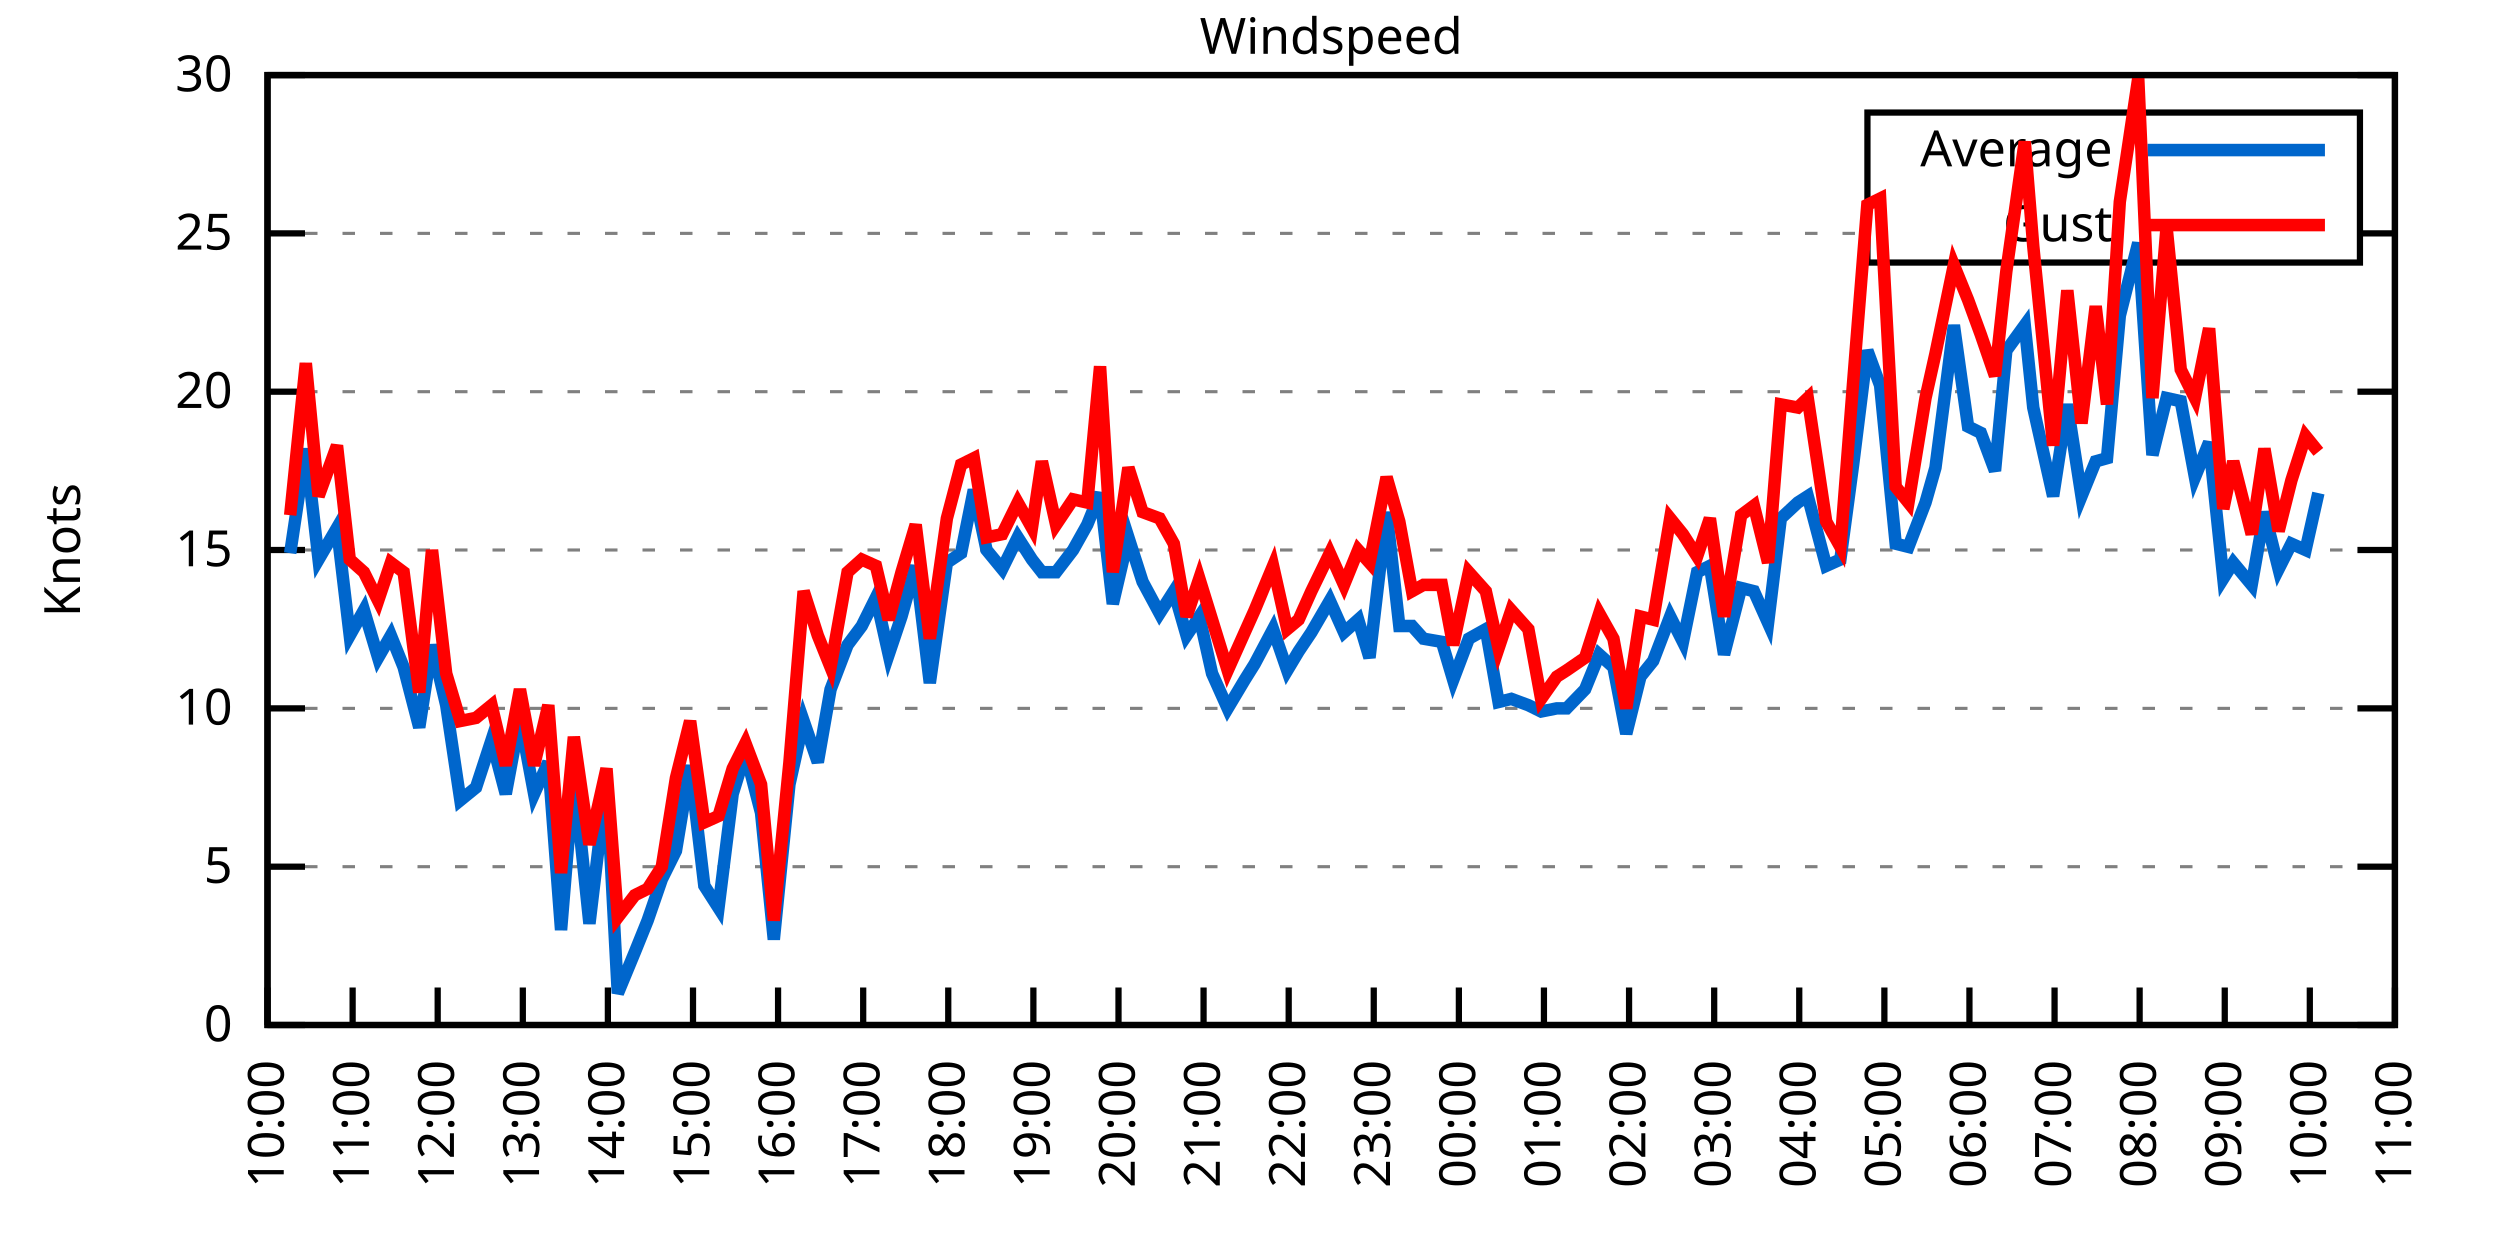
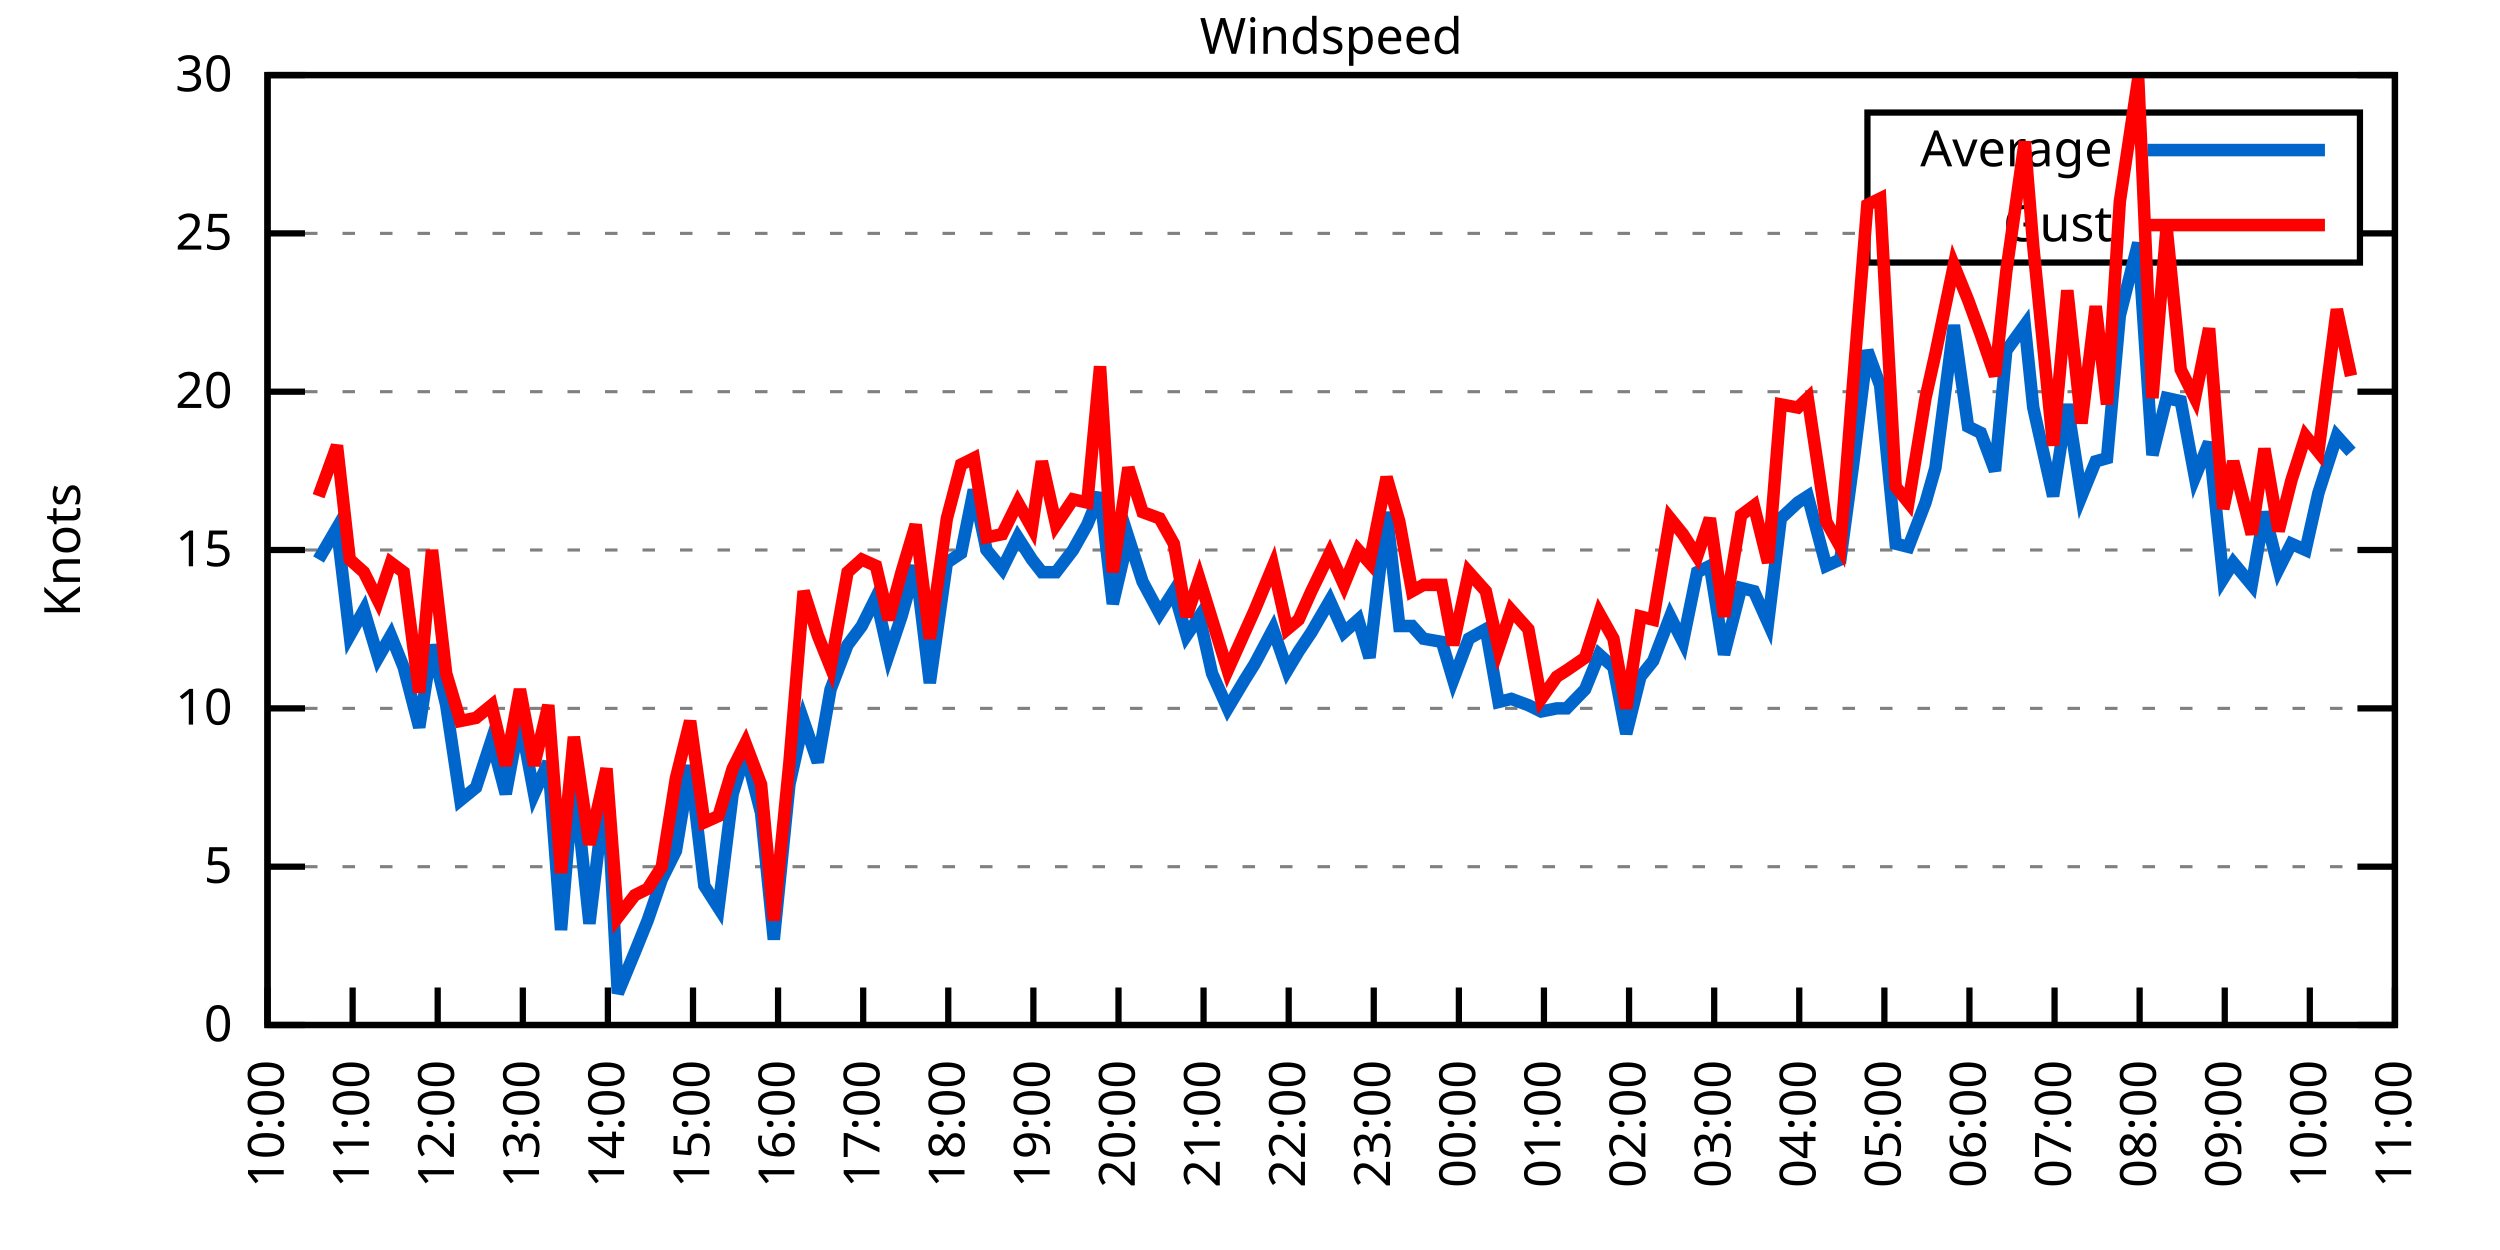
<svg xmlns="http://www.w3.org/2000/svg" xmlns:xlink="http://www.w3.org/1999/xlink" width="400" height="200" viewBox="0 0 400 200">
  <g id="gnuplot_canvas">
    <rect x="0" y="0" width="400" height="200" fill="none" />
    <defs>
      <circle id="gpDot" r="0.5" stroke-width="0.5" stroke="currentColor" />
      <path id="gpPt0" stroke-width="0.333" stroke="currentColor" d="M-1,0 h2 M0,-1 v2" />
      <path id="gpPt1" stroke-width="0.333" stroke="currentColor" d="M-1,-1 L1,1 M1,-1 L-1,1" />
      <path id="gpPt2" stroke-width="0.333" stroke="currentColor" d="M-1,0 L1,0 M0,-1 L0,1 M-1,-1 L1,1 M-1,1 L1,-1" />
      <rect id="gpPt3" stroke-width="0.333" stroke="currentColor" x="-1" y="-1" width="2" height="2" />
      <rect id="gpPt4" stroke-width="0.333" stroke="currentColor" fill="currentColor" x="-1" y="-1" width="2" height="2" />
      <circle id="gpPt5" stroke-width="0.333" stroke="currentColor" cx="0" cy="0" r="1" />
      <use xlink:href="#gpPt5" id="gpPt6" fill="currentColor" stroke="none" />
      <path id="gpPt7" stroke-width="0.333" stroke="currentColor" d="M0,-1.33 L-1.33,0.67 L1.33,0.67 z" />
      <use xlink:href="#gpPt7" id="gpPt8" fill="currentColor" stroke="none" />
      <use xlink:href="#gpPt7" id="gpPt9" stroke="currentColor" transform="rotate(180)" />
      <use xlink:href="#gpPt9" id="gpPt10" fill="currentColor" stroke="none" />
      <use xlink:href="#gpPt3" id="gpPt11" stroke="currentColor" transform="rotate(45)" />
      <use xlink:href="#gpPt11" id="gpPt12" fill="currentColor" stroke="none" />
      <path id="gpPt13" stroke-width="0.333" stroke="currentColor" d="M0,1.330 L1.265,0.411 L0.782,-1.067 L-0.782,-1.076 L-1.265,0.411 z" />
      <use xlink:href="#gpPt13" id="gpPt14" fill="currentColor" stroke="none" />
      <filter id="textbox" filterUnits="objectBoundingBox" x="0" y="0" height="1" width="1">
        <feFlood flood-color="white" flood-opacity="1" result="bgnd" />
        <feComposite in="SourceGraphic" in2="bgnd" operator="atop" />
      </filter>
      <filter id="greybox" filterUnits="objectBoundingBox" x="0" y="0" height="1" width="1">
        <feFlood flood-color="lightgrey" flood-opacity="1" result="grey" />
        <feComposite in="SourceGraphic" in2="grey" operator="atop" />
      </filter>
    </defs>
    <g fill="none" color="white" stroke="currentColor" stroke-width="1.00" stroke-linecap="butt" stroke-linejoin="miter">
</g>
    <g fill="none" color="black" stroke="currentColor" stroke-width="1.00" stroke-linecap="butt" stroke-linejoin="miter">
      <g stroke="none" shape-rendering="crispEdges">
        <polygon fill="rgb(255, 255, 255)" points="42.80,164.00 383.18,164.00 383.18,12.02 42.80,12.02 " />
      </g>
    </g>
    <g fill="none" color="black" stroke="currentColor" stroke-width="1.00" stroke-linecap="butt" stroke-linejoin="miter">
</g>
    <g fill="none" color="black" stroke="black" stroke-width="0.50" stroke-linecap="butt" stroke-linejoin="miter">
</g>
    <g fill="none" color="gray" stroke="currentColor" stroke-width="0.50" stroke-linecap="butt" stroke-linejoin="miter">
      <path stroke="gray" stroke-dasharray="2,4" class="gridline" d="M42.80,164.00 L383.19,164.00  " />
    </g>
    <g fill="none" color="gray" stroke="gray" stroke-width="1.00" stroke-linecap="butt" stroke-linejoin="miter">
</g>
    <g fill="none" color="black" stroke="currentColor" stroke-width="1.00" stroke-linecap="butt" stroke-linejoin="miter">
      <path stroke="black" d="M42.80,164.00 L48.80,164.00 M383.19,164.00 L377.19,164.00  " />
      <g transform="translate(37.20,166.60)" stroke="none" fill="black" font-family="Sans" font-size="8.00" text-anchor="end">
        <text>
          <tspan font-family="Sans"> 0</tspan>
        </text>
      </g>
    </g>
    <g fill="none" color="black" stroke="currentColor" stroke-width="1.00" stroke-linecap="butt" stroke-linejoin="miter">
</g>
    <g fill="none" color="black" stroke="black" stroke-width="0.50" stroke-linecap="butt" stroke-linejoin="miter">
</g>
    <g fill="none" color="gray" stroke="currentColor" stroke-width="0.50" stroke-linecap="butt" stroke-linejoin="miter">
      <path stroke="gray" stroke-dasharray="2,4" class="gridline" d="M42.80,138.67 L383.19,138.67  " />
    </g>
    <g fill="none" color="gray" stroke="gray" stroke-width="1.00" stroke-linecap="butt" stroke-linejoin="miter">
</g>
    <g fill="none" color="black" stroke="currentColor" stroke-width="1.00" stroke-linecap="butt" stroke-linejoin="miter">
      <path stroke="black" d="M42.80,138.67 L48.80,138.67 M383.19,138.67 L377.19,138.67  " />
      <g transform="translate(37.20,141.27)" stroke="none" fill="black" font-family="Sans" font-size="8.00" text-anchor="end">
        <text>
          <tspan font-family="Sans"> 5</tspan>
        </text>
      </g>
    </g>
    <g fill="none" color="black" stroke="currentColor" stroke-width="1.00" stroke-linecap="butt" stroke-linejoin="miter">
</g>
    <g fill="none" color="black" stroke="black" stroke-width="0.50" stroke-linecap="butt" stroke-linejoin="miter">
</g>
    <g fill="none" color="gray" stroke="currentColor" stroke-width="0.50" stroke-linecap="butt" stroke-linejoin="miter">
      <path stroke="gray" stroke-dasharray="2,4" class="gridline" d="M42.80,113.34 L383.19,113.34  " />
    </g>
    <g fill="none" color="gray" stroke="gray" stroke-width="1.00" stroke-linecap="butt" stroke-linejoin="miter">
</g>
    <g fill="none" color="black" stroke="currentColor" stroke-width="1.00" stroke-linecap="butt" stroke-linejoin="miter">
      <path stroke="black" d="M42.80,113.34 L48.80,113.34 M383.19,113.34 L377.19,113.34  " />
      <g transform="translate(37.20,115.94)" stroke="none" fill="black" font-family="Sans" font-size="8.00" text-anchor="end">
        <text>
          <tspan font-family="Sans"> 10</tspan>
        </text>
      </g>
    </g>
    <g fill="none" color="black" stroke="currentColor" stroke-width="1.00" stroke-linecap="butt" stroke-linejoin="miter">
</g>
    <g fill="none" color="black" stroke="black" stroke-width="0.50" stroke-linecap="butt" stroke-linejoin="miter">
</g>
    <g fill="none" color="gray" stroke="currentColor" stroke-width="0.50" stroke-linecap="butt" stroke-linejoin="miter">
      <path stroke="gray" stroke-dasharray="2,4" class="gridline" d="M42.80,88.00 L383.19,88.00  " />
    </g>
    <g fill="none" color="gray" stroke="gray" stroke-width="1.00" stroke-linecap="butt" stroke-linejoin="miter">
</g>
    <g fill="none" color="black" stroke="currentColor" stroke-width="1.00" stroke-linecap="butt" stroke-linejoin="miter">
      <path stroke="black" d="M42.80,88.00 L48.80,88.00 M383.19,88.00 L377.19,88.00  " />
      <g transform="translate(37.20,90.60)" stroke="none" fill="black" font-family="Sans" font-size="8.00" text-anchor="end">
        <text>
          <tspan font-family="Sans"> 15</tspan>
        </text>
      </g>
    </g>
    <g fill="none" color="black" stroke="currentColor" stroke-width="1.00" stroke-linecap="butt" stroke-linejoin="miter">
</g>
    <g fill="none" color="black" stroke="black" stroke-width="0.50" stroke-linecap="butt" stroke-linejoin="miter">
</g>
    <g fill="none" color="gray" stroke="currentColor" stroke-width="0.50" stroke-linecap="butt" stroke-linejoin="miter">
      <path stroke="gray" stroke-dasharray="2,4" class="gridline" d="M42.80,62.67 L383.19,62.67  " />
    </g>
    <g fill="none" color="gray" stroke="gray" stroke-width="1.00" stroke-linecap="butt" stroke-linejoin="miter">
</g>
    <g fill="none" color="black" stroke="currentColor" stroke-width="1.00" stroke-linecap="butt" stroke-linejoin="miter">
      <path stroke="black" d="M42.80,62.67 L48.80,62.67 M383.19,62.67 L377.19,62.67  " />
      <g transform="translate(37.20,65.27)" stroke="none" fill="black" font-family="Sans" font-size="8.00" text-anchor="end">
        <text>
          <tspan font-family="Sans"> 20</tspan>
        </text>
      </g>
    </g>
    <g fill="none" color="black" stroke="currentColor" stroke-width="1.00" stroke-linecap="butt" stroke-linejoin="miter">
</g>
    <g fill="none" color="black" stroke="black" stroke-width="0.50" stroke-linecap="butt" stroke-linejoin="miter">
</g>
    <g fill="none" color="gray" stroke="currentColor" stroke-width="0.50" stroke-linecap="butt" stroke-linejoin="miter">
      <path stroke="gray" stroke-dasharray="2,4" class="gridline" d="M42.80,37.34 L298.79,37.34 M377.59,37.34 L383.19,37.34  " />
    </g>
    <g fill="none" color="gray" stroke="gray" stroke-width="1.00" stroke-linecap="butt" stroke-linejoin="miter">
</g>
    <g fill="none" color="black" stroke="currentColor" stroke-width="1.00" stroke-linecap="butt" stroke-linejoin="miter">
      <path stroke="black" d="M42.80,37.34 L48.80,37.34 M383.19,37.34 L377.19,37.34  " />
      <g transform="translate(37.20,39.94)" stroke="none" fill="black" font-family="Sans" font-size="8.00" text-anchor="end">
        <text>
          <tspan font-family="Sans"> 25</tspan>
        </text>
      </g>
    </g>
    <g fill="none" color="black" stroke="currentColor" stroke-width="1.00" stroke-linecap="butt" stroke-linejoin="miter">
</g>
    <g fill="none" color="black" stroke="black" stroke-width="0.50" stroke-linecap="butt" stroke-linejoin="miter">
</g>
    <g fill="none" color="gray" stroke="currentColor" stroke-width="0.50" stroke-linecap="butt" stroke-linejoin="miter">
      <path stroke="gray" stroke-dasharray="2,4" class="gridline" d="M42.80,12.01 L383.19,12.01  " />
    </g>
    <g fill="none" color="gray" stroke="gray" stroke-width="1.00" stroke-linecap="butt" stroke-linejoin="miter">
</g>
    <g fill="none" color="black" stroke="currentColor" stroke-width="1.00" stroke-linecap="butt" stroke-linejoin="miter">
      <path stroke="black" d="M42.80,12.01 L48.80,12.01 M383.19,12.01 L377.19,12.01  " />
      <g transform="translate(37.20,14.61)" stroke="none" fill="black" font-family="Sans" font-size="8.00" text-anchor="end">
        <text>
          <tspan font-family="Sans"> 30</tspan>
        </text>
      </g>
    </g>
    <g fill="none" color="black" stroke="currentColor" stroke-width="1.00" stroke-linecap="butt" stroke-linejoin="miter">
      <path stroke="black" d="M42.80,164.00 L42.80,158.00  " />
      <g transform="translate(45.40,169.60) rotate(270.00)" stroke="none" fill="black" font-family="Sans" font-size="8.00" text-anchor="end">
        <text>
          <tspan font-family="Sans">10:00</tspan>
        </text>
      </g>
    </g>
    <g fill="none" color="black" stroke="currentColor" stroke-width="1.00" stroke-linecap="butt" stroke-linejoin="miter">
      <path stroke="black" d="M56.42,164.00 L56.42,158.00  " />
      <g transform="translate(59.02,169.60) rotate(270.00)" stroke="none" fill="black" font-family="Sans" font-size="8.00" text-anchor="end">
        <text>
          <tspan font-family="Sans">11:00</tspan>
        </text>
      </g>
    </g>
    <g fill="none" color="black" stroke="currentColor" stroke-width="1.00" stroke-linecap="butt" stroke-linejoin="miter">
      <path stroke="black" d="M70.03,164.00 L70.03,158.00  " />
      <g transform="translate(72.63,169.60) rotate(270.00)" stroke="none" fill="black" font-family="Sans" font-size="8.00" text-anchor="end">
        <text>
          <tspan font-family="Sans">12:00</tspan>
        </text>
      </g>
    </g>
    <g fill="none" color="black" stroke="currentColor" stroke-width="1.00" stroke-linecap="butt" stroke-linejoin="miter">
      <path stroke="black" d="M83.65,164.00 L83.65,158.00  " />
      <g transform="translate(86.25,169.60) rotate(270.00)" stroke="none" fill="black" font-family="Sans" font-size="8.00" text-anchor="end">
        <text>
          <tspan font-family="Sans">13:00</tspan>
        </text>
      </g>
    </g>
    <g fill="none" color="black" stroke="currentColor" stroke-width="1.00" stroke-linecap="butt" stroke-linejoin="miter">
      <path stroke="black" d="M97.26,164.00 L97.26,158.00  " />
      <g transform="translate(99.86,169.60) rotate(270.00)" stroke="none" fill="black" font-family="Sans" font-size="8.00" text-anchor="end">
        <text>
          <tspan font-family="Sans">14:00</tspan>
        </text>
      </g>
    </g>
    <g fill="none" color="black" stroke="currentColor" stroke-width="1.00" stroke-linecap="butt" stroke-linejoin="miter">
      <path stroke="black" d="M110.88,164.00 L110.88,158.00  " />
      <g transform="translate(113.48,169.60) rotate(270.00)" stroke="none" fill="black" font-family="Sans" font-size="8.00" text-anchor="end">
        <text>
          <tspan font-family="Sans">15:00</tspan>
        </text>
      </g>
    </g>
    <g fill="none" color="black" stroke="currentColor" stroke-width="1.00" stroke-linecap="butt" stroke-linejoin="miter">
      <path stroke="black" d="M124.49,164.00 L124.49,158.00  " />
      <g transform="translate(127.09,169.60) rotate(270.00)" stroke="none" fill="black" font-family="Sans" font-size="8.00" text-anchor="end">
        <text>
          <tspan font-family="Sans">16:00</tspan>
        </text>
      </g>
    </g>
    <g fill="none" color="black" stroke="currentColor" stroke-width="1.00" stroke-linecap="butt" stroke-linejoin="miter">
      <path stroke="black" d="M138.11,164.00 L138.11,158.00  " />
      <g transform="translate(140.71,169.60) rotate(270.00)" stroke="none" fill="black" font-family="Sans" font-size="8.00" text-anchor="end">
        <text>
          <tspan font-family="Sans">17:00</tspan>
        </text>
      </g>
    </g>
    <g fill="none" color="black" stroke="currentColor" stroke-width="1.00" stroke-linecap="butt" stroke-linejoin="miter">
      <path stroke="black" d="M151.72,164.00 L151.72,158.00  " />
      <g transform="translate(154.32,169.60) rotate(270.00)" stroke="none" fill="black" font-family="Sans" font-size="8.00" text-anchor="end">
        <text>
          <tspan font-family="Sans">18:00</tspan>
        </text>
      </g>
    </g>
    <g fill="none" color="black" stroke="currentColor" stroke-width="1.00" stroke-linecap="butt" stroke-linejoin="miter">
      <path stroke="black" d="M165.34,164.00 L165.34,158.00  " />
      <g transform="translate(167.94,169.60) rotate(270.00)" stroke="none" fill="black" font-family="Sans" font-size="8.00" text-anchor="end">
        <text>
          <tspan font-family="Sans">19:00</tspan>
        </text>
      </g>
    </g>
    <g fill="none" color="black" stroke="currentColor" stroke-width="1.00" stroke-linecap="butt" stroke-linejoin="miter">
      <path stroke="black" d="M178.96,164.00 L178.96,158.00  " />
      <g transform="translate(181.56,169.60) rotate(270.00)" stroke="none" fill="black" font-family="Sans" font-size="8.00" text-anchor="end">
        <text>
          <tspan font-family="Sans">20:00</tspan>
        </text>
      </g>
    </g>
    <g fill="none" color="black" stroke="currentColor" stroke-width="1.00" stroke-linecap="butt" stroke-linejoin="miter">
      <path stroke="black" d="M192.57,164.00 L192.57,158.00  " />
      <g transform="translate(195.17,169.60) rotate(270.00)" stroke="none" fill="black" font-family="Sans" font-size="8.00" text-anchor="end">
        <text>
          <tspan font-family="Sans">21:00</tspan>
        </text>
      </g>
    </g>
    <g fill="none" color="black" stroke="currentColor" stroke-width="1.00" stroke-linecap="butt" stroke-linejoin="miter">
      <path stroke="black" d="M206.19,164.00 L206.19,158.00  " />
      <g transform="translate(208.79,169.60) rotate(270.00)" stroke="none" fill="black" font-family="Sans" font-size="8.00" text-anchor="end">
        <text>
          <tspan font-family="Sans">22:00</tspan>
        </text>
      </g>
    </g>
    <g fill="none" color="black" stroke="currentColor" stroke-width="1.00" stroke-linecap="butt" stroke-linejoin="miter">
      <path stroke="black" d="M219.80,164.00 L219.80,158.00  " />
      <g transform="translate(222.40,169.60) rotate(270.00)" stroke="none" fill="black" font-family="Sans" font-size="8.00" text-anchor="end">
        <text>
          <tspan font-family="Sans">23:00</tspan>
        </text>
      </g>
    </g>
    <g fill="none" color="black" stroke="currentColor" stroke-width="1.00" stroke-linecap="butt" stroke-linejoin="miter">
      <path stroke="black" d="M233.42,164.00 L233.42,158.00  " />
      <g transform="translate(236.02,169.60) rotate(270.00)" stroke="none" fill="black" font-family="Sans" font-size="8.00" text-anchor="end">
        <text>
          <tspan font-family="Sans">00:00</tspan>
        </text>
      </g>
    </g>
    <g fill="none" color="black" stroke="currentColor" stroke-width="1.00" stroke-linecap="butt" stroke-linejoin="miter">
      <path stroke="black" d="M247.03,164.00 L247.03,158.00  " />
      <g transform="translate(249.63,169.60) rotate(270.00)" stroke="none" fill="black" font-family="Sans" font-size="8.00" text-anchor="end">
        <text>
          <tspan font-family="Sans">01:00</tspan>
        </text>
      </g>
    </g>
    <g fill="none" color="black" stroke="currentColor" stroke-width="1.00" stroke-linecap="butt" stroke-linejoin="miter">
      <path stroke="black" d="M260.65,164.00 L260.65,158.00  " />
      <g transform="translate(263.25,169.60) rotate(270.00)" stroke="none" fill="black" font-family="Sans" font-size="8.00" text-anchor="end">
        <text>
          <tspan font-family="Sans">02:00</tspan>
        </text>
      </g>
    </g>
    <g fill="none" color="black" stroke="currentColor" stroke-width="1.00" stroke-linecap="butt" stroke-linejoin="miter">
      <path stroke="black" d="M274.27,164.00 L274.27,158.00  " />
      <g transform="translate(276.87,169.60) rotate(270.00)" stroke="none" fill="black" font-family="Sans" font-size="8.00" text-anchor="end">
        <text>
          <tspan font-family="Sans">03:00</tspan>
        </text>
      </g>
    </g>
    <g fill="none" color="black" stroke="currentColor" stroke-width="1.00" stroke-linecap="butt" stroke-linejoin="miter">
      <path stroke="black" d="M287.88,164.00 L287.88,158.00  " />
      <g transform="translate(290.48,169.60) rotate(270.00)" stroke="none" fill="black" font-family="Sans" font-size="8.00" text-anchor="end">
        <text>
          <tspan font-family="Sans">04:00</tspan>
        </text>
      </g>
    </g>
    <g fill="none" color="black" stroke="currentColor" stroke-width="1.00" stroke-linecap="butt" stroke-linejoin="miter">
      <path stroke="black" d="M301.50,164.00 L301.50,158.00  " />
      <g transform="translate(304.10,169.60) rotate(270.00)" stroke="none" fill="black" font-family="Sans" font-size="8.00" text-anchor="end">
        <text>
          <tspan font-family="Sans">05:00</tspan>
        </text>
      </g>
    </g>
    <g fill="none" color="black" stroke="currentColor" stroke-width="1.00" stroke-linecap="butt" stroke-linejoin="miter">
      <path stroke="black" d="M315.11,164.00 L315.11,158.00  " />
      <g transform="translate(317.71,169.60) rotate(270.00)" stroke="none" fill="black" font-family="Sans" font-size="8.00" text-anchor="end">
        <text>
          <tspan font-family="Sans">06:00</tspan>
        </text>
      </g>
    </g>
    <g fill="none" color="black" stroke="currentColor" stroke-width="1.00" stroke-linecap="butt" stroke-linejoin="miter">
      <path stroke="black" d="M328.73,164.00 L328.73,158.00  " />
      <g transform="translate(331.33,169.60) rotate(270.00)" stroke="none" fill="black" font-family="Sans" font-size="8.00" text-anchor="end">
        <text>
          <tspan font-family="Sans">07:00</tspan>
        </text>
      </g>
    </g>
    <g fill="none" color="black" stroke="currentColor" stroke-width="1.00" stroke-linecap="butt" stroke-linejoin="miter">
      <path stroke="black" d="M342.34,164.00 L342.34,158.00  " />
      <g transform="translate(344.94,169.60) rotate(270.00)" stroke="none" fill="black" font-family="Sans" font-size="8.00" text-anchor="end">
        <text>
          <tspan font-family="Sans">08:00</tspan>
        </text>
      </g>
    </g>
    <g fill="none" color="black" stroke="currentColor" stroke-width="1.00" stroke-linecap="butt" stroke-linejoin="miter">
      <path stroke="black" d="M355.96,164.00 L355.96,158.00  " />
      <g transform="translate(358.56,169.60) rotate(270.00)" stroke="none" fill="black" font-family="Sans" font-size="8.00" text-anchor="end">
        <text>
          <tspan font-family="Sans">09:00</tspan>
        </text>
      </g>
    </g>
    <g fill="none" color="black" stroke="currentColor" stroke-width="1.00" stroke-linecap="butt" stroke-linejoin="miter">
      <path stroke="black" d="M369.57,164.00 L369.57,158.00  " />
      <g transform="translate(372.17,169.60) rotate(270.00)" stroke="none" fill="black" font-family="Sans" font-size="8.00" text-anchor="end">
        <text>
          <tspan font-family="Sans">10:00</tspan>
        </text>
      </g>
    </g>
    <g fill="none" color="black" stroke="currentColor" stroke-width="1.00" stroke-linecap="butt" stroke-linejoin="miter">
      <path stroke="black" d="M383.19,164.00 L383.19,158.00  " />
      <g transform="translate(385.79,169.60) rotate(270.00)" stroke="none" fill="black" font-family="Sans" font-size="8.00" text-anchor="end">
        <text>
          <tspan font-family="Sans">11:00</tspan>
        </text>
      </g>
    </g>
    <g fill="none" color="black" stroke="currentColor" stroke-width="1.00" stroke-linecap="butt" stroke-linejoin="miter">
</g>
    <g fill="none" color="black" stroke="currentColor" stroke-width="1.00" stroke-linecap="butt" stroke-linejoin="miter">
      <path stroke="black" d="M42.80,12.01 L42.80,164.00 L383.19,164.00 L383.19,12.01 L42.80,12.01 Z  " />
    </g>
    <g fill="none" color="black" stroke="currentColor" stroke-width="1.00" stroke-linecap="butt" stroke-linejoin="miter">
</g>
    <g fill="none" color="black" stroke="currentColor" stroke-width="1.00" stroke-linecap="butt" stroke-linejoin="miter">
      <path stroke="black" d="M298.79,42.01 L298.79,18.01 L377.59,18.01 L377.59,42.01 L298.79,42.01 Z  " />
    </g>
    <g id="Windspeed_plot_1">
      <g fill="none" color="white" stroke="black" stroke-width="2.00" stroke-linecap="butt" stroke-linejoin="miter">
</g>
      <g fill="none" color="black" stroke="currentColor" stroke-width="2.00" stroke-linecap="butt" stroke-linejoin="miter">
        <g transform="translate(337.99,26.61)" stroke="none" fill="black" font-family="Sans" font-size="8.00" text-anchor="end">
          <text>
            <tspan font-family="Sans">Average</tspan>
          </text>
        </g>
      </g>
      <g fill="none" color="black" stroke="currentColor" stroke-width="2.00" stroke-linecap="butt" stroke-linejoin="miter">
-         <path stroke="rgb(  0, 102, 204)" d="M343.59,24.01 L371.99,24.01 M46.43,88.51 L48.93,71.79 L50.97,89.52 L53.92,84.46 L55.96,101.68 L58.23,97.63   L60.50,105.23 L62.54,101.68 L64.58,106.75 L67.08,116.38 L69.12,103.20 L71.39,112.83 L73.66,128.03 L76.16,126.00   L78.65,118.40 L80.92,127.02 L83.19,114.86 L85.46,127.02 L87.73,121.95 L89.77,148.80 L91.82,123.98 L94.31,147.79   L97.04,124.99 L98.85,158.93 L101.57,152.35 L103.62,147.28 L105.89,140.69 L108.15,136.14 L110.42,122.46 L112.69,141.71   L114.96,145.25 L117.23,127.02 L119.27,120.43 L121.77,130.06 L123.81,150.32 L126.31,125.50 L128.58,115.36 L130.85,121.95   L132.89,110.30 L135.61,103.20 L137.88,100.16 L140.15,95.60 L142.19,104.72 L144.24,98.64 L146.51,90.54 L148.77,109.28   L151.50,90.03 L153.77,88.51 L155.81,78.38 L157.85,88.00 L160.35,91.04 L162.84,85.98 L165.11,89.52 L166.70,91.55   L168.97,91.55 L171.69,88.00 L173.96,83.95 L176.01,78.89 L178.05,96.62 L180.54,85.98 L182.81,93.07 L185.54,98.14   L187.81,94.59 L189.85,101.68 L191.89,98.64 L193.93,107.76 L196.43,113.34 L199.15,108.78 L200.74,106.24 L203.69,100.67   L205.96,107.26 L207.78,104.22 L209.82,101.18 L212.77,96.11 L215.04,101.18 L217.31,99.15 L219.12,105.23 L221.85,81.93   L223.89,100.16 L225.93,100.16 L227.75,102.19 L230.70,102.70 L232.51,108.78 L235.01,102.19 L237.73,100.67 L239.77,112.32   L241.81,111.82 L244.54,112.83 L246.58,113.84 L249.08,113.34 L250.66,113.34 L253.61,110.30 L255.88,104.72 L258.15,106.75   L260.20,117.39 L262.47,108.27 L264.51,105.74 L267.23,98.64 L269.27,102.70 L271.54,91.55 L273.58,90.54 L275.85,104.72   L278.58,94.08 L280.62,94.59 L282.89,99.66 L284.93,82.94 L287.65,80.41 L289.24,79.39 L292.19,90.54 L294.46,89.52   L296.50,74.33 L298.77,56.09 L300.82,61.66 L303.31,86.99 L305.35,87.50 L308.08,80.41 L309.67,74.83 L312.62,52.03   L314.89,68.25 L316.93,69.26 L319.20,75.34 L321.01,56.09 L323.96,52.03 L325.32,65.21 L328.50,79.39 L330.77,64.70   L333.04,79.39 L335.31,73.82 L337.12,73.31 L339.17,50.51 L342.12,38.86 L344.39,72.81 L346.65,63.69 L348.92,64.19   L351.19,76.35 L353.46,70.78 L355.73,92.56 L357.32,90.03 L360.27,93.58 L362.31,81.93 L364.58,91.04 L366.62,86.99   L368.89,88.00 L370.94,78.89  " />
+         <path stroke="rgb(  0, 102, 204)" d="M343.59,24.01 L371.99,24.01 M50.97,89.52 L53.92,84.46 L55.96,101.68 L58.23,97.63 L60.50,105.23 L62.54,101.68   L64.58,106.75 L67.08,116.38 L69.12,103.20 L71.39,112.83 L73.66,128.03 L76.16,126.00 L78.65,118.40 L80.92,127.02   L83.19,114.86 L85.46,127.02 L87.73,121.95 L89.77,148.80 L91.82,123.98 L94.31,147.79 L97.04,124.99 L98.85,158.93   L101.57,152.35 L103.62,147.28 L105.89,140.69 L108.15,136.14 L110.42,122.46 L112.69,141.71 L114.96,145.25 L117.23,127.02   L119.27,120.43 L121.77,130.06 L123.81,150.32 L126.31,125.50 L128.58,115.36 L130.85,121.95 L132.89,110.30 L135.61,103.20   L137.88,100.16 L140.15,95.60 L142.19,104.72 L144.24,98.64 L146.51,90.54 L148.77,109.28 L151.50,90.03 L153.77,88.51   L155.81,78.38 L157.85,88.00 L160.35,91.04 L162.84,85.98 L165.11,89.52 L166.70,91.55 L168.97,91.55 L171.69,88.00   L173.96,83.95 L176.01,78.89 L178.05,96.62 L180.54,85.98 L182.81,93.07 L185.54,98.14 L187.81,94.59 L189.85,101.68   L191.89,98.64 L193.93,107.76 L196.43,113.34 L199.15,108.78 L200.74,106.24 L203.69,100.67 L205.96,107.26 L207.78,104.22   L209.82,101.18 L212.77,96.11 L215.04,101.18 L217.31,99.15 L219.12,105.23 L221.85,81.93 L223.89,100.16 L225.93,100.16   L227.75,102.19 L230.70,102.70 L232.51,108.78 L235.01,102.19 L237.73,100.67 L239.77,112.32 L241.81,111.82 L244.54,112.83   L246.58,113.84 L249.08,113.34 L250.66,113.34 L253.61,110.30 L255.88,104.72 L258.15,106.75 L260.20,117.39 L262.47,108.27   L264.51,105.74 L267.23,98.64 L269.27,102.70 L271.54,91.55 L273.58,90.54 L275.85,104.72 L278.58,94.08 L280.62,94.59   L282.89,99.66 L284.93,82.94 L287.65,80.41 L289.24,79.39 L292.19,90.54 L294.46,89.52 L296.50,74.33 L298.77,56.09   L300.82,61.66 L303.31,86.99 L305.35,87.50 L308.08,80.41 L309.67,74.83 L312.62,52.03 L314.89,68.25 L316.93,69.26   L319.20,75.34 L321.01,56.09 L323.96,52.03 L325.32,65.21 L328.50,79.39 L330.77,64.70 L333.04,79.39 L335.31,73.82   L337.12,73.31 L339.17,50.51 L342.12,38.86 L344.39,72.81 L346.65,63.69 L348.92,64.19 L351.19,76.35 L353.46,70.78   L355.73,92.56 L357.32,90.03 L360.27,93.58 L362.31,81.93 L364.58,91.04 L366.62,86.99 L368.89,88.00 L370.94,78.89   L373.89,69.77 L376.16,72.30  " />
      </g>
    </g>
    <g id="Windspeed_plot_2">
      <g fill="none" color="black" stroke="currentColor" stroke-width="2.00" stroke-linecap="butt" stroke-linejoin="miter">
        <g transform="translate(337.99,38.61)" stroke="none" fill="black" font-family="Sans" font-size="8.00" text-anchor="end">
          <text>
            <tspan font-family="Sans">Gust</tspan>
          </text>
        </g>
      </g>
      <g fill="none" color="black" stroke="currentColor" stroke-width="2.00" stroke-linecap="butt" stroke-linejoin="miter">
-         <path stroke="rgb(255,   0,   0)" d="M343.59,36.01 L371.99,36.01 M46.43,82.43 L48.93,58.11 L50.97,79.39 L53.92,71.29 L55.96,89.52 L58.23,91.55   L60.50,96.11 L62.54,90.03 L64.58,91.55 L67.08,110.80 L69.12,88.00 L71.39,107.76 L73.66,115.36 L76.16,114.86   L78.65,112.83 L80.92,122.46 L83.19,110.30 L85.46,122.46 L87.73,112.83 L89.77,139.68 L91.82,117.90 L94.31,135.12   L97.04,122.96 L98.85,146.77 L101.57,143.23 L103.62,142.21 L105.89,138.67 L108.15,124.48 L110.42,115.36 L112.69,131.58   L114.96,130.56 L117.23,122.96 L119.27,118.91 L121.77,125.50 L123.81,147.28 L126.31,121.95 L128.58,94.59 L130.85,101.68   L132.89,106.75 L135.61,91.55 L137.88,89.52 L140.15,90.54 L142.19,99.15 L144.24,91.55 L146.51,83.95 L148.77,102.19   L151.50,82.94 L153.77,74.33 L155.81,73.31 L157.85,85.98 L160.35,85.47 L162.84,80.41 L165.11,84.46 L166.70,73.82   L168.97,83.95 L171.69,79.90 L173.96,80.41 L176.01,58.62 L178.05,91.55 L180.54,74.83 L182.81,81.93 L185.54,82.94   L187.81,86.99 L189.85,98.64 L191.89,92.56 L193.93,99.15 L196.43,107.26 L199.15,101.18 L200.74,97.63 L203.69,90.54   L205.96,100.67 L207.78,99.15 L209.82,94.59 L212.77,88.51 L215.04,93.58 L217.31,88.00 L219.12,90.03 L221.85,76.35   L223.89,83.45 L225.93,94.59 L227.75,93.58 L230.70,93.58 L232.51,103.20 L235.01,91.55 L237.73,94.59 L239.77,103.71   L241.81,97.63 L244.54,100.67 L246.58,111.82 L249.08,108.27 L250.66,107.26 L253.61,105.23 L255.88,98.14 L258.15,102.19   L260.20,113.34 L262.47,98.64 L264.51,99.15 L267.23,82.94 L269.27,85.47 L271.54,89.02 L273.58,82.94 L275.85,98.64   L278.58,82.43 L280.62,80.91 L282.89,90.03 L284.93,64.70 L287.65,65.21 L289.24,63.69 L292.19,83.45 L294.46,87.50   L296.50,61.15 L298.77,32.78 L300.82,31.77 L303.31,77.87 L305.35,80.41 L308.08,63.69 L309.67,56.59 L312.62,42.41   L314.89,47.98 L316.93,53.55 L319.20,60.14 L321.01,43.42 L323.96,22.65 L325.32,39.37 L328.50,71.29 L330.77,46.46   L333.04,67.74 L335.31,48.99 L337.12,64.70 L339.17,32.28 L342.12,12.52 L344.39,63.69 L346.65,36.33 L348.92,59.13   L351.19,63.69 L353.46,52.54 L355.73,81.42 L357.32,73.82 L360.27,85.47 L362.31,71.79 L364.58,84.97 L366.62,76.86   L368.89,69.77 L370.94,72.30  " />
+         <path stroke="rgb(255,   0,   0)" d="M343.59,36.01 L371.99,36.01 M50.97,79.39 L53.92,71.29 L55.96,89.52 L58.23,91.55 L60.50,96.11 L62.54,90.03   L64.58,91.55 L67.08,110.80 L69.12,88.00 L71.39,107.76 L73.66,115.36 L76.16,114.86 L78.65,112.83 L80.92,122.46   L83.19,110.30 L85.46,122.46 L87.73,112.83 L89.77,139.68 L91.82,117.90 L94.31,135.12 L97.04,122.96 L98.85,146.77   L101.57,143.23 L103.62,142.21 L105.89,138.67 L108.15,124.48 L110.42,115.36 L112.69,131.58 L114.96,130.56 L117.23,122.96   L119.27,118.91 L121.77,125.50 L123.81,147.28 L126.31,121.95 L128.58,94.59 L130.85,101.68 L132.89,106.75 L135.61,91.55   L137.88,89.52 L140.15,90.54 L142.19,99.15 L144.24,91.55 L146.51,83.95 L148.77,102.19 L151.50,82.94 L153.77,74.33   L155.81,73.31 L157.85,85.98 L160.35,85.47 L162.84,80.41 L165.11,84.46 L166.70,73.82 L168.97,83.95 L171.69,79.90   L173.96,80.41 L176.01,58.62 L178.05,91.55 L180.54,74.83 L182.81,81.93 L185.54,82.94 L187.81,86.99 L189.85,98.64   L191.89,92.56 L193.93,99.15 L196.43,107.26 L199.15,101.18 L200.74,97.63 L203.69,90.54 L205.96,100.67 L207.78,99.15   L209.82,94.59 L212.77,88.51 L215.04,93.58 L217.31,88.00 L219.12,90.03 L221.85,76.35 L223.89,83.45 L225.93,94.59   L227.75,93.58 L230.70,93.58 L232.51,103.20 L235.01,91.55 L237.73,94.59 L239.77,103.71 L241.81,97.63 L244.54,100.67   L246.58,111.82 L249.08,108.27 L250.66,107.26 L253.61,105.23 L255.88,98.14 L258.15,102.19 L260.20,113.34 L262.47,98.64   L264.51,99.15 L267.23,82.94 L269.27,85.47 L271.54,89.02 L273.58,82.94 L275.85,98.64 L278.58,82.43 L280.62,80.91   L282.89,90.03 L284.93,64.70 L287.65,65.21 L289.24,63.69 L292.19,83.45 L294.46,87.50 L296.50,61.15 L298.77,32.78   L300.82,31.77 L303.31,77.87 L305.35,80.41 L308.08,63.69 L309.67,56.59 L312.62,42.41 L314.89,47.98 L316.93,53.55   L319.20,60.14 L321.01,43.42 L323.96,22.65 L325.32,39.37 L328.50,71.29 L330.77,46.46 L333.04,67.74 L335.31,48.99   L337.12,64.70 L339.17,32.28 L342.12,12.52 L344.39,63.69 L346.65,36.33 L348.92,59.13 L351.19,63.69 L353.46,52.54   L355.73,81.42 L357.32,73.82 L360.27,85.47 L362.31,71.79 L364.58,84.97 L366.62,76.86 L368.89,69.77 L370.94,72.30   L373.89,49.50 L376.16,60.14  " />
      </g>
    </g>
    <g fill="none" color="black" stroke="currentColor" stroke-width="2.00" stroke-linecap="butt" stroke-linejoin="miter">
</g>
    <g fill="none" color="black" stroke="black" stroke-width="1.00" stroke-linecap="butt" stroke-linejoin="miter">
</g>
    <g fill="none" color="black" stroke="currentColor" stroke-width="1.00" stroke-linecap="butt" stroke-linejoin="miter">
      <path stroke="black" d="M42.80,12.01 L42.80,164.00 L383.19,164.00 L383.19,12.01 L42.80,12.01 Z  " />
      <g transform="translate(12.80,88.01) rotate(270.00)" stroke="none" fill="black" font-family="Sans" font-size="8.00" text-anchor="middle">
        <text>
          <tspan font-family="Sans">Knots</tspan>
        </text>
      </g>
    </g>
    <g fill="none" color="black" stroke="currentColor" stroke-width="1.00" stroke-linecap="butt" stroke-linejoin="miter">
</g>
    <g fill="none" color="black" stroke="currentColor" stroke-width="1.00" stroke-linecap="butt" stroke-linejoin="miter">
      <g transform="translate(212.99,8.61)" stroke="none" fill="black" font-family="Sans" font-size="8.00" text-anchor="middle">
        <text>
          <tspan font-family="Sans">Windspeed</tspan>
        </text>
      </g>
    </g>
    <g fill="none" color="black" stroke="currentColor" stroke-width="1.00" stroke-linecap="butt" stroke-linejoin="miter">
</g>
  </g>
</svg>
